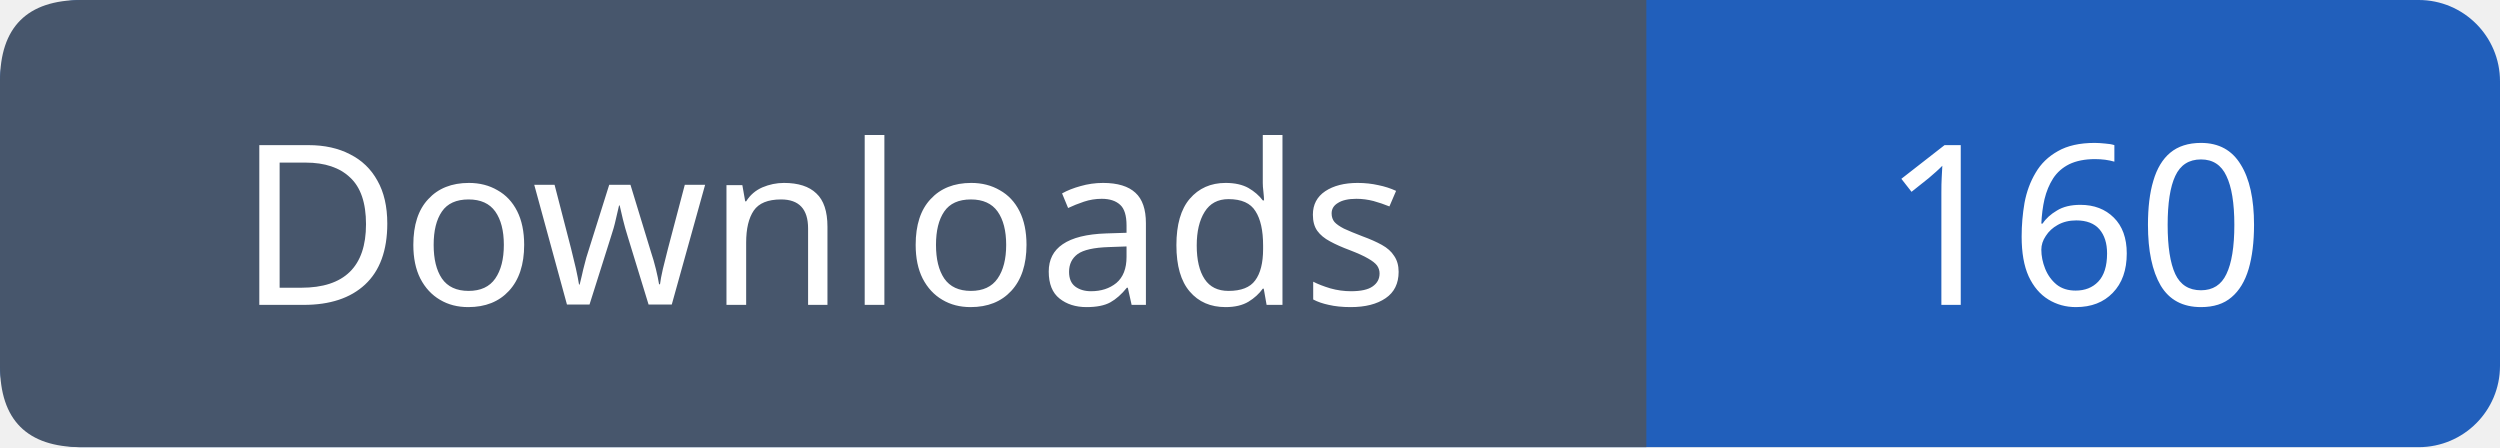
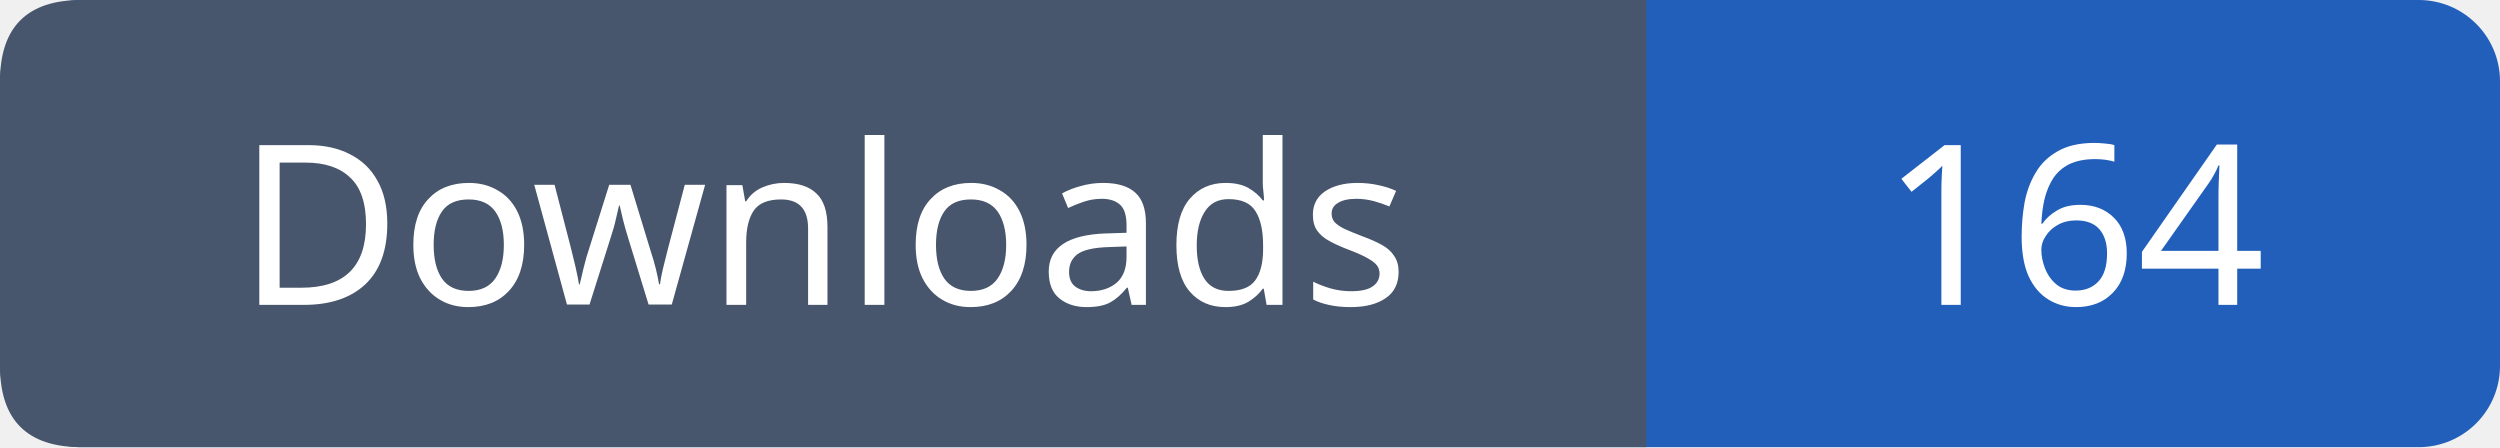
- <svg xmlns="http://www.w3.org/2000/svg" width="123" height="22" viewBox="0 0 123 22" role="img" aria-label="Downloads: 160">
+ <svg xmlns="http://www.w3.org/2000/svg" width="123" height="22" viewBox="0 0 123 22" role="img" aria-label="Downloads: 164">
  <rect width="123" height="22" rx="4" fill="#215fbb" />
  <path fill="#47566c" d="M4 0h77v22H4q-4 0-4-4V4q0-4 4-4" />
  <g font-family="Verdana,sans-serif" font-size="11" fill="white" text-anchor="middle">
    <text x="40.5" y="15">Downloads</text>
-     <text x="102.0" y="15">160</text>
+     <text x="102.0" y="15">164</text>
  </g>
</svg>
